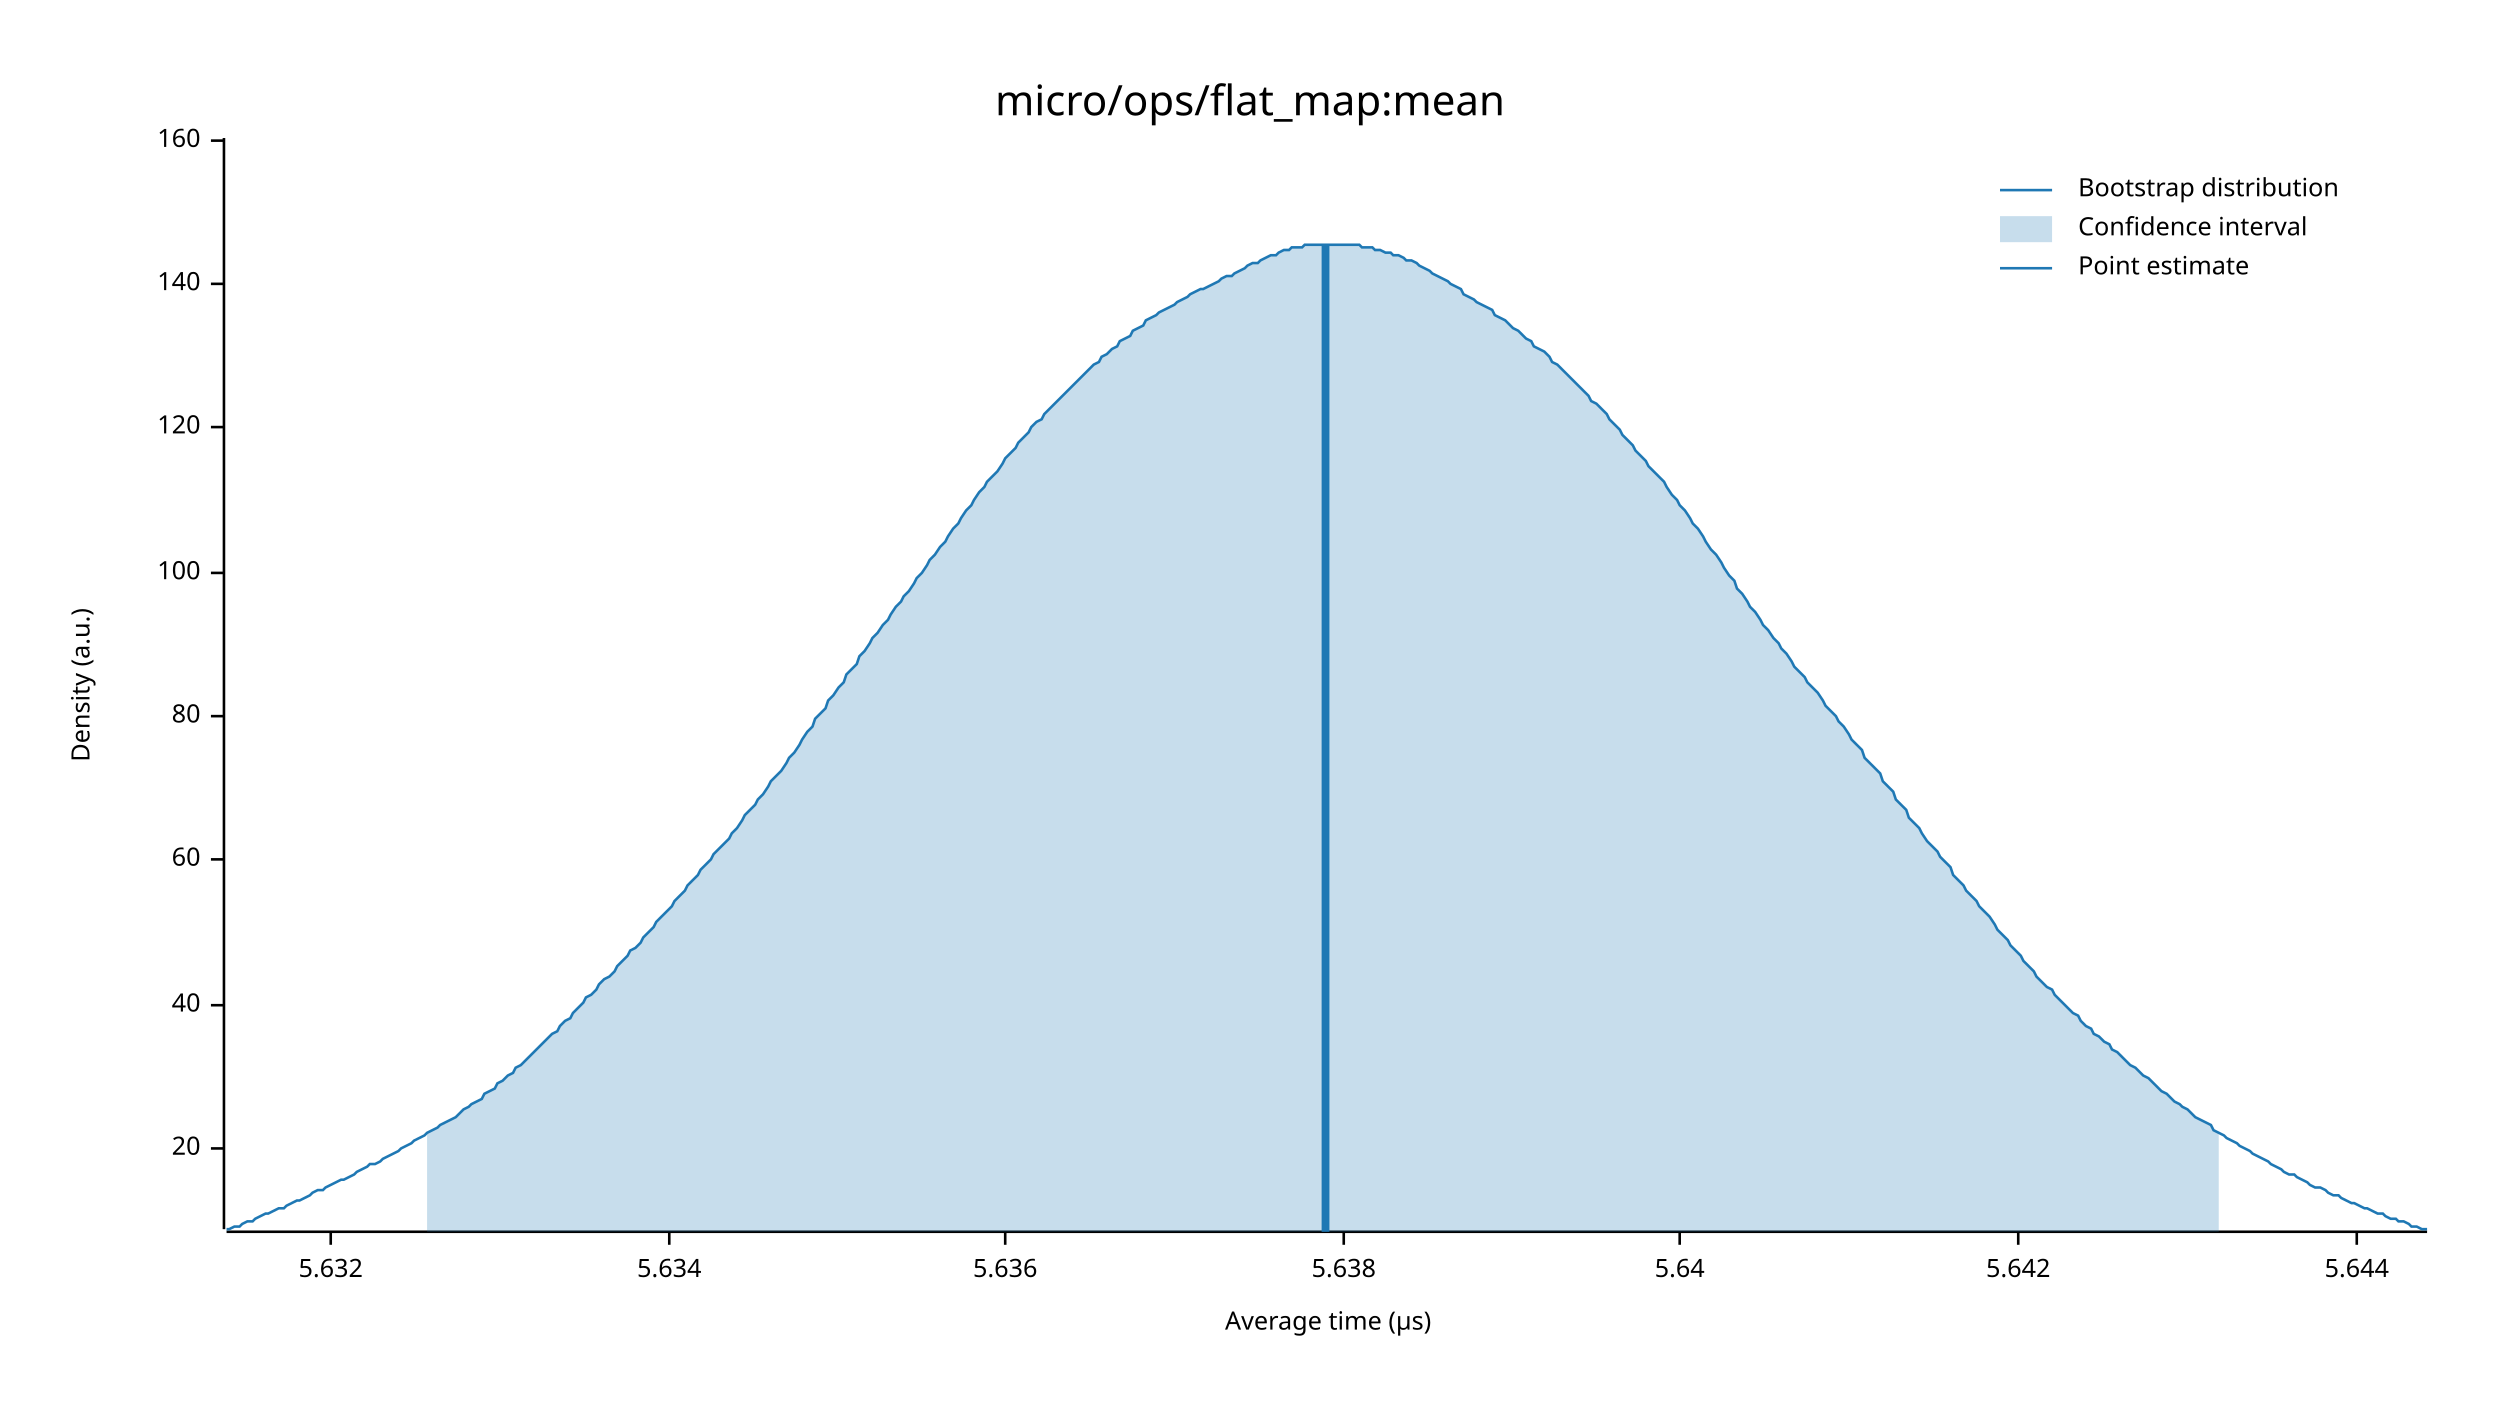
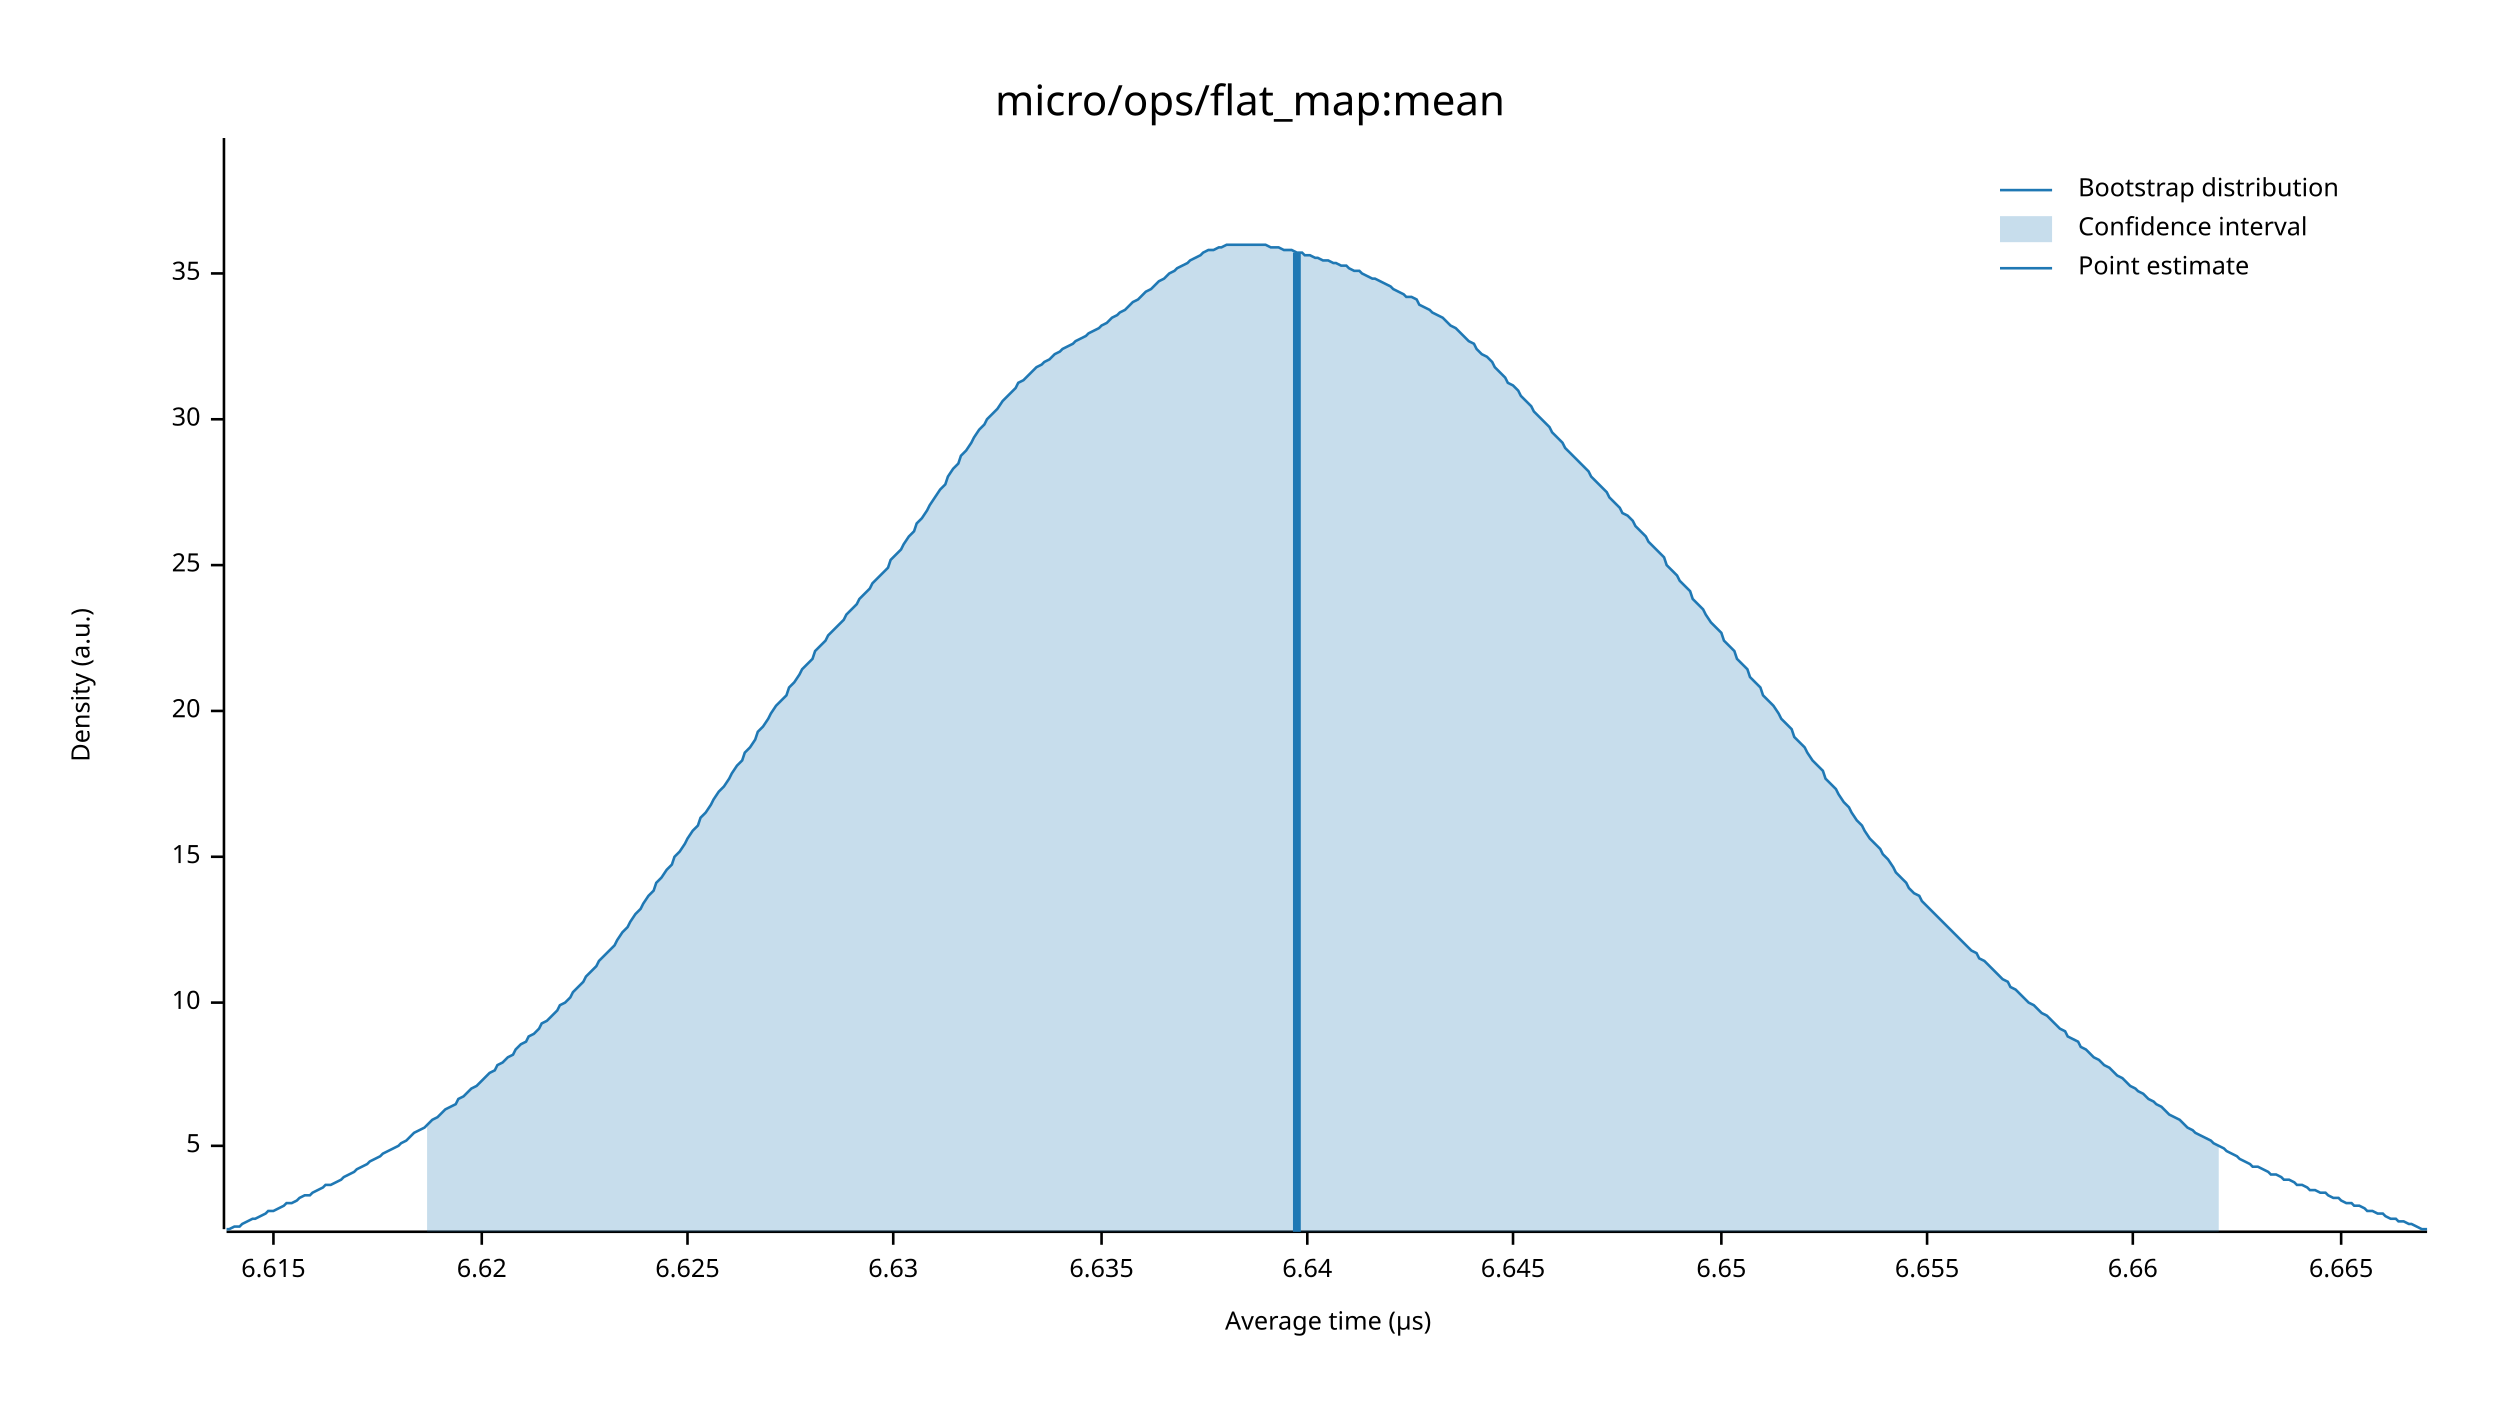
<svg xmlns="http://www.w3.org/2000/svg" width="960" height="540" viewBox="0 0 960 540">
  <text x="480" y="32" dy="0.76em" text-anchor="middle" font-family="sans-serif" font-size="16.129" opacity="1" fill="#000000">
micro/ops/flat_map:mean
</text>
  <text x="27" y="263" dy="0.76em" text-anchor="middle" font-family="sans-serif" font-size="9.677" opacity="1" fill="#000000" transform="rotate(270, 27, 263)">
Density (a.u.)
</text>
  <text x="510" y="513" dy="-0.5ex" text-anchor="middle" font-family="sans-serif" font-size="9.677" opacity="1" fill="#000000">
Average time (µs)
</text>
  <polyline fill="none" opacity="1" stroke="#000000" stroke-width="1" points="86,53 86,472 " />
-   <text x="77" y="441" dy="0.5ex" text-anchor="end" font-family="sans-serif" font-size="9.677" opacity="1" fill="#000000">
+   <text x="77" y="440" dy="0.5ex" text-anchor="end" font-family="sans-serif" font-size="9.677" opacity="1" fill="#000000">
+ 5
+ </text>
+   <polyline fill="none" opacity="1" stroke="#000000" stroke-width="1" points="81,440 86,440 " />
+   <text x="77" y="385" dy="0.5ex" text-anchor="end" font-family="sans-serif" font-size="9.677" opacity="1" fill="#000000">
+ 10
+ </text>
+   <polyline fill="none" opacity="1" stroke="#000000" stroke-width="1" points="81,385 86,385 " />
+   <text x="77" y="329" dy="0.5ex" text-anchor="end" font-family="sans-serif" font-size="9.677" opacity="1" fill="#000000">
+ 15
+ </text>
+   <polyline fill="none" opacity="1" stroke="#000000" stroke-width="1" points="81,329 86,329 " />
+   <text x="77" y="273" dy="0.5ex" text-anchor="end" font-family="sans-serif" font-size="9.677" opacity="1" fill="#000000">
20
</text>
-   <polyline fill="none" opacity="1" stroke="#000000" stroke-width="1" points="81,441 86,441 " />
-   <text x="77" y="386" dy="0.5ex" text-anchor="end" font-family="sans-serif" font-size="9.677" opacity="1" fill="#000000">
- 40
+   <polyline fill="none" opacity="1" stroke="#000000" stroke-width="1" points="81,273 86,273 " />
+   <text x="77" y="217" dy="0.5ex" text-anchor="end" font-family="sans-serif" font-size="9.677" opacity="1" fill="#000000">
+ 25
</text>
-   <polyline fill="none" opacity="1" stroke="#000000" stroke-width="1" points="81,386 86,386 " />
-   <text x="77" y="330" dy="0.5ex" text-anchor="end" font-family="sans-serif" font-size="9.677" opacity="1" fill="#000000">
- 60
+   <polyline fill="none" opacity="1" stroke="#000000" stroke-width="1" points="81,217 86,217 " />
+   <text x="77" y="161" dy="0.5ex" text-anchor="end" font-family="sans-serif" font-size="9.677" opacity="1" fill="#000000">
+ 30
</text>
-   <polyline fill="none" opacity="1" stroke="#000000" stroke-width="1" points="81,330 86,330 " />
-   <text x="77" y="275" dy="0.5ex" text-anchor="end" font-family="sans-serif" font-size="9.677" opacity="1" fill="#000000">
- 80
+   <polyline fill="none" opacity="1" stroke="#000000" stroke-width="1" points="81,161 86,161 " />
+   <text x="77" y="105" dy="0.5ex" text-anchor="end" font-family="sans-serif" font-size="9.677" opacity="1" fill="#000000">
+ 35
</text>
-   <polyline fill="none" opacity="1" stroke="#000000" stroke-width="1" points="81,275 86,275 " />
-   <text x="77" y="220" dy="0.5ex" text-anchor="end" font-family="sans-serif" font-size="9.677" opacity="1" fill="#000000">
- 100
+   <polyline fill="none" opacity="1" stroke="#000000" stroke-width="1" points="81,105 86,105 " />
+   <polyline fill="none" opacity="1" stroke="#000000" stroke-width="1" points="87,473 932,473 " />
+   <text x="105" y="483" dy="0.76em" text-anchor="middle" font-family="sans-serif" font-size="9.677" opacity="1" fill="#000000">
+ 6.615
</text>
-   <polyline fill="none" opacity="1" stroke="#000000" stroke-width="1" points="81,220 86,220 " />
-   <text x="77" y="164" dy="0.5ex" text-anchor="end" font-family="sans-serif" font-size="9.677" opacity="1" fill="#000000">
- 120
+   <polyline fill="none" opacity="1" stroke="#000000" stroke-width="1" points="105,473 105,478 " />
+   <text x="185" y="483" dy="0.76em" text-anchor="middle" font-family="sans-serif" font-size="9.677" opacity="1" fill="#000000">
+ 6.62
</text>
-   <polyline fill="none" opacity="1" stroke="#000000" stroke-width="1" points="81,164 86,164 " />
-   <text x="77" y="109" dy="0.5ex" text-anchor="end" font-family="sans-serif" font-size="9.677" opacity="1" fill="#000000">
- 140
+   <polyline fill="none" opacity="1" stroke="#000000" stroke-width="1" points="185,473 185,478 " />
+   <text x="264" y="483" dy="0.76em" text-anchor="middle" font-family="sans-serif" font-size="9.677" opacity="1" fill="#000000">
+ 6.625
</text>
-   <polyline fill="none" opacity="1" stroke="#000000" stroke-width="1" points="81,109 86,109 " />
-   <text x="77" y="54" dy="0.5ex" text-anchor="end" font-family="sans-serif" font-size="9.677" opacity="1" fill="#000000">
- 160
+   <polyline fill="none" opacity="1" stroke="#000000" stroke-width="1" points="264,473 264,478 " />
+   <text x="343" y="483" dy="0.76em" text-anchor="middle" font-family="sans-serif" font-size="9.677" opacity="1" fill="#000000">
+ 6.63
</text>
-   <polyline fill="none" opacity="1" stroke="#000000" stroke-width="1" points="81,54 86,54 " />
-   <polyline fill="none" opacity="1" stroke="#000000" stroke-width="1" points="87,473 932,473 " />
-   <text x="127" y="483" dy="0.76em" text-anchor="middle" font-family="sans-serif" font-size="9.677" opacity="1" fill="#000000">
- 5.632
+   <polyline fill="none" opacity="1" stroke="#000000" stroke-width="1" points="343,473 343,478 " />
+   <text x="423" y="483" dy="0.76em" text-anchor="middle" font-family="sans-serif" font-size="9.677" opacity="1" fill="#000000">
+ 6.635
</text>
-   <polyline fill="none" opacity="1" stroke="#000000" stroke-width="1" points="127,473 127,478 " />
-   <text x="257" y="483" dy="0.76em" text-anchor="middle" font-family="sans-serif" font-size="9.677" opacity="1" fill="#000000">
- 5.634
+   <polyline fill="none" opacity="1" stroke="#000000" stroke-width="1" points="423,473 423,478 " />
+   <text x="502" y="483" dy="0.76em" text-anchor="middle" font-family="sans-serif" font-size="9.677" opacity="1" fill="#000000">
+ 6.64
</text>
-   <polyline fill="none" opacity="1" stroke="#000000" stroke-width="1" points="257,473 257,478 " />
-   <text x="386" y="483" dy="0.76em" text-anchor="middle" font-family="sans-serif" font-size="9.677" opacity="1" fill="#000000">
- 5.636
+   <polyline fill="none" opacity="1" stroke="#000000" stroke-width="1" points="502,473 502,478 " />
+   <text x="581" y="483" dy="0.76em" text-anchor="middle" font-family="sans-serif" font-size="9.677" opacity="1" fill="#000000">
+ 6.645
</text>
-   <polyline fill="none" opacity="1" stroke="#000000" stroke-width="1" points="386,473 386,478 " />
-   <text x="516" y="483" dy="0.76em" text-anchor="middle" font-family="sans-serif" font-size="9.677" opacity="1" fill="#000000">
- 5.638
+   <polyline fill="none" opacity="1" stroke="#000000" stroke-width="1" points="581,473 581,478 " />
+   <text x="661" y="483" dy="0.76em" text-anchor="middle" font-family="sans-serif" font-size="9.677" opacity="1" fill="#000000">
+ 6.65
</text>
-   <polyline fill="none" opacity="1" stroke="#000000" stroke-width="1" points="516,473 516,478 " />
-   <text x="645" y="483" dy="0.76em" text-anchor="middle" font-family="sans-serif" font-size="9.677" opacity="1" fill="#000000">
- 5.64
+   <polyline fill="none" opacity="1" stroke="#000000" stroke-width="1" points="661,473 661,478 " />
+   <text x="740" y="483" dy="0.76em" text-anchor="middle" font-family="sans-serif" font-size="9.677" opacity="1" fill="#000000">
+ 6.655
</text>
-   <polyline fill="none" opacity="1" stroke="#000000" stroke-width="1" points="645,473 645,478 " />
-   <text x="775" y="483" dy="0.76em" text-anchor="middle" font-family="sans-serif" font-size="9.677" opacity="1" fill="#000000">
- 5.642
+   <polyline fill="none" opacity="1" stroke="#000000" stroke-width="1" points="740,473 740,478 " />
+   <text x="819" y="483" dy="0.76em" text-anchor="middle" font-family="sans-serif" font-size="9.677" opacity="1" fill="#000000">
+ 6.66
</text>
-   <polyline fill="none" opacity="1" stroke="#000000" stroke-width="1" points="775,473 775,478 " />
-   <text x="905" y="483" dy="0.76em" text-anchor="middle" font-family="sans-serif" font-size="9.677" opacity="1" fill="#000000">
- 5.644
+   <polyline fill="none" opacity="1" stroke="#000000" stroke-width="1" points="819,473 819,478 " />
+   <text x="899" y="483" dy="0.76em" text-anchor="middle" font-family="sans-serif" font-size="9.677" opacity="1" fill="#000000">
+ 6.665
</text>
-   <polyline fill="none" opacity="1" stroke="#000000" stroke-width="1" points="905,473 905,478 " />
-   <polyline fill="none" opacity="1" stroke="#1F78B4" stroke-width="1" points="87,472 88,472 90,471 92,471 93,470 95,469 97,469 98,468 100,467 102,466 103,466 105,465 107,464 109,464 110,463 112,462 114,461 115,461 117,460 119,459 120,458 122,457 124,457 125,456 127,455 129,454 131,453 132,453 134,452 136,451 137,450 139,449 141,448 142,447 144,447 146,446 147,445 149,444 151,443 153,442 154,441 156,440 158,439 159,438 161,437 163,436 164,435 166,434 168,433 169,432 171,431 173,430 175,429 176,428 178,426 180,425 181,424 183,423 185,422 186,420 188,419 190,418 191,416 193,415 195,413 197,412 198,410 200,409 202,407 203,406 205,404 207,402 208,401 210,399 212,397 214,396 215,394 217,392 219,391 220,389 222,387 224,385 225,383 227,382 229,380 230,378 232,376 234,375 236,373 237,371 239,369 241,367 242,365 244,364 246,362 247,360 249,358 251,356 252,354 254,352 256,350 258,348 259,346 261,344 263,342 264,340 266,338 268,336 269,334 271,332 273,330 274,328 276,326 278,324 280,322 281,320 283,318 285,315 286,313 288,311 290,309 291,307 293,305 295,302 296,300 298,298 300,296 302,293 303,291 305,289 307,286 308,284 310,281 312,279 313,276 315,274 317,272 318,269 320,267 322,264 324,262 325,259 327,257 329,255 330,252 332,250 334,247 335,245 337,243 339,240 341,238 342,236 344,233 346,231 347,229 349,227 351,224 352,222 354,220 356,217 357,215 359,213 361,210 363,208 364,206 366,203 368,201 369,199 371,196 373,194 374,192 376,189 378,187 379,185 381,183 383,181 385,178 386,176 388,174 390,172 391,170 393,168 395,166 396,164 398,162 400,161 401,159 403,157 405,155 407,153 408,152 410,150 412,148 413,147 415,145 417,143 418,142 420,140 422,139 423,137 425,136 427,134 429,133 430,131 432,130 434,129 435,127 437,126 439,125 440,123 442,122 444,121 445,120 447,119 449,118 451,117 452,116 454,115 456,114 457,113 459,112 461,111 462,111 464,110 466,109 468,108 469,107 471,106 473,106 474,105 476,104 478,103 479,102 481,101 483,101 484,100 486,99 488,98 490,98 491,97 493,96 495,96 496,95 498,95 500,95 501,94 503,94 505,94 506,94 508,94 510,94 512,94 513,94 515,94 517,94 518,94 520,94 522,94 523,95 525,95 527,95 528,96 530,96 532,97 534,97 535,98 537,98 539,99 540,100 542,100 544,101 545,102 547,103 549,104 550,105 552,106 554,107 556,108 557,109 559,110 561,111 562,113 564,114 566,115 567,116 569,117 571,118 573,119 574,121 576,122 578,123 579,124 581,126 583,127 584,128 586,130 588,131 589,133 591,134 593,135 595,137 596,139 598,140 600,142 601,143 603,145 605,147 606,148 608,150 610,152 611,154 613,155 615,157 617,159 618,161 620,163 622,165 623,167 625,169 627,171 628,173 630,175 632,177 633,179 635,181 637,183 639,185 640,187 642,190 644,192 645,194 647,196 649,199 650,201 652,203 654,206 655,208 657,211 659,213 661,216 662,218 664,221 666,223 667,226 669,228 671,231 672,233 674,235 676,238 677,240 679,242 681,245 683,247 684,249 686,251 688,254 689,256 691,258 693,260 694,262 696,264 698,266 700,269 701,271 703,273 705,275 706,277 708,279 710,282 711,284 713,286 715,288 716,291 718,293 720,295 722,297 723,300 725,302 727,304 728,307 730,309 732,311 733,314 735,316 737,318 738,320 740,323 742,325 744,327 745,329 747,331 749,333 750,336 752,338 754,340 755,342 757,344 759,346 760,348 762,350 764,352 766,355 767,357 769,359 771,361 772,363 774,365 776,367 777,369 779,371 781,373 782,375 784,377 786,379 788,380 789,382 791,384 793,386 794,387 796,389 798,390 799,392 801,394 803,395 804,397 806,398 808,400 810,401 811,403 813,404 815,406 816,407 818,409 820,410 821,411 823,413 825,414 827,416 828,417 830,419 832,420 833,421 835,423 837,424 838,425 840,426 842,428 843,429 845,430 847,431 849,432 850,434 852,435 854,436 855,437 857,438 859,439 860,440 862,441 864,442 865,443 867,444 869,445 871,446 872,447 874,448 876,449 877,450 879,451 881,451 882,452 884,453 886,454 887,455 889,456 891,456 893,457 894,458 896,459 898,459 899,460 901,461 903,462 904,462 906,463 908,464 909,464 911,465 913,466 915,466 916,467 918,468 920,468 921,469 923,469 925,470 926,471 928,471 930,472 932,472 " />
-   <polygon opacity="0.25" fill="#1F78B4" points="164,435 166,434 168,433 169,432 171,431 173,430 175,429 176,428 178,426 180,425 181,424 183,423 185,422 186,420 188,419 190,418 191,416 193,415 195,413 197,412 198,410 200,409 202,407 203,406 205,404 207,402 208,401 210,399 212,397 214,396 215,394 217,392 219,391 220,389 222,387 224,385 225,383 227,382 229,380 230,378 232,376 234,375 236,373 237,371 239,369 241,367 242,365 244,364 246,362 247,360 249,358 251,356 252,354 254,352 256,350 258,348 259,346 261,344 263,342 264,340 266,338 268,336 269,334 271,332 273,330 274,328 276,326 278,324 280,322 281,320 283,318 285,315 286,313 288,311 290,309 291,307 293,305 295,302 296,300 298,298 300,296 302,293 303,291 305,289 307,286 308,284 310,281 312,279 313,276 315,274 317,272 318,269 320,267 322,264 324,262 325,259 327,257 329,255 330,252 332,250 334,247 335,245 337,243 339,240 341,238 342,236 344,233 346,231 347,229 349,227 351,224 352,222 354,220 356,217 357,215 359,213 361,210 363,208 364,206 366,203 368,201 369,199 371,196 373,194 374,192 376,189 378,187 379,185 381,183 383,181 385,178 386,176 388,174 390,172 391,170 393,168 395,166 396,164 398,162 400,161 401,159 403,157 405,155 407,153 408,152 410,150 412,148 413,147 415,145 417,143 418,142 420,140 422,139 423,137 425,136 427,134 429,133 430,131 432,130 434,129 435,127 437,126 439,125 440,123 442,122 444,121 445,120 447,119 449,118 451,117 452,116 454,115 456,114 457,113 459,112 461,111 462,111 464,110 466,109 468,108 469,107 471,106 473,106 474,105 476,104 478,103 479,102 481,101 483,101 484,100 486,99 488,98 490,98 491,97 493,96 495,96 496,95 498,95 500,95 501,94 503,94 505,94 506,94 508,94 510,94 512,94 513,94 515,94 517,94 518,94 520,94 522,94 523,95 525,95 527,95 528,96 530,96 532,97 534,97 535,98 537,98 539,99 540,100 542,100 544,101 545,102 547,103 549,104 550,105 552,106 554,107 556,108 557,109 559,110 561,111 562,113 564,114 566,115 567,116 569,117 571,118 573,119 574,121 576,122 578,123 579,124 581,126 583,127 584,128 586,130 588,131 589,133 591,134 593,135 595,137 596,139 598,140 600,142 601,143 603,145 605,147 606,148 608,150 610,152 611,154 613,155 615,157 617,159 618,161 620,163 622,165 623,167 625,169 627,171 628,173 630,175 632,177 633,179 635,181 637,183 639,185 640,187 642,190 644,192 645,194 647,196 649,199 650,201 652,203 654,206 655,208 657,211 659,213 661,216 662,218 664,221 666,223 667,226 669,228 671,231 672,233 674,235 676,238 677,240 679,242 681,245 683,247 684,249 686,251 688,254 689,256 691,258 693,260 694,262 696,264 698,266 700,269 701,271 703,273 705,275 706,277 708,279 710,282 711,284 713,286 715,288 716,291 718,293 720,295 722,297 723,300 725,302 727,304 728,307 730,309 732,311 733,314 735,316 737,318 738,320 740,323 742,325 744,327 745,329 747,331 749,333 750,336 752,338 754,340 755,342 757,344 759,346 760,348 762,350 764,352 766,355 767,357 769,359 771,361 772,363 774,365 776,367 777,369 779,371 781,373 782,375 784,377 786,379 788,380 789,382 791,384 793,386 794,387 796,389 798,390 799,392 801,394 803,395 804,397 806,398 808,400 810,401 811,403 813,404 815,406 816,407 818,409 820,410 821,411 823,413 825,414 827,416 828,417 830,419 832,420 833,421 835,423 837,424 838,425 840,426 842,428 843,429 845,430 847,431 849,432 850,434 852,435 852,473 164,473 " />
-   <polyline fill="none" opacity="1" stroke="#1F78B4" stroke-width="3" points="509,473 509,94 " />
+   <polyline fill="none" opacity="1" stroke="#000000" stroke-width="1" points="899,473 899,478 " />
+   <polyline fill="none" opacity="1" stroke="#1F78B4" stroke-width="1" points="87,472 88,472 90,471 92,471 93,470 95,469 97,468 98,468 100,467 102,466 103,465 105,465 107,464 109,463 110,462 112,462 114,461 115,460 117,459 119,459 120,458 122,457 124,456 125,455 127,455 129,454 131,453 132,452 134,451 136,450 137,449 139,448 141,447 142,446 144,445 146,444 147,443 149,442 151,441 153,440 154,439 156,438 158,436 159,435 161,434 163,433 164,432 166,430 168,429 169,428 171,426 173,425 175,424 176,422 178,421 180,419 181,418 183,417 185,415 186,414 188,412 190,411 191,409 193,408 195,406 197,405 198,403 200,401 202,400 203,398 205,397 207,395 208,393 210,392 212,390 214,388 215,386 217,385 219,383 220,381 222,379 224,377 225,375 227,373 229,371 230,369 232,367 234,365 236,363 237,361 239,358 241,356 242,354 244,351 246,349 247,347 249,344 251,342 252,339 254,337 256,334 258,332 259,329 261,327 263,324 264,322 266,319 268,317 269,314 271,312 273,309 274,307 276,304 278,302 280,299 281,297 283,294 285,292 286,289 288,287 290,284 291,281 293,279 295,276 296,274 298,271 300,269 302,267 303,264 305,262 307,259 308,257 310,255 312,253 313,250 315,248 317,246 318,244 320,242 322,240 324,238 325,236 327,234 329,232 330,230 332,228 334,226 335,224 337,222 339,220 341,218 342,215 344,213 346,211 347,209 349,206 351,204 352,201 354,199 356,196 357,194 359,191 361,188 363,186 364,183 366,180 368,178 369,175 371,173 373,170 374,168 376,165 378,163 379,161 381,159 383,157 385,154 386,153 388,151 390,149 391,147 393,146 395,144 396,143 398,141 400,140 401,139 403,138 405,136 407,135 408,134 410,133 412,132 413,131 415,130 417,129 418,128 420,127 422,126 423,125 425,124 427,122 429,121 430,120 432,119 434,117 435,116 437,115 439,113 440,112 442,111 444,109 445,108 447,107 449,105 451,104 452,103 454,102 456,101 457,100 459,99 461,98 462,97 464,96 466,96 468,95 469,95 471,94 473,94 474,94 476,94 478,94 479,94 481,94 483,94 484,94 486,94 488,95 490,95 491,95 493,96 495,96 496,96 498,97 500,97 501,98 503,98 505,99 506,99 508,100 510,100 512,101 513,101 515,102 517,102 518,103 520,104 522,104 523,105 525,106 527,107 528,107 530,108 532,109 534,110 535,111 537,112 539,113 540,114 542,114 544,115 545,117 547,118 549,119 550,120 552,121 554,122 556,124 557,125 559,126 561,128 562,129 564,131 566,132 567,134 569,136 571,137 573,139 574,141 576,143 578,145 579,147 581,148 583,150 584,152 586,154 588,156 589,158 591,160 593,162 595,164 596,166 598,168 600,170 601,172 603,174 605,176 606,177 608,179 610,181 611,183 613,185 615,187 617,189 618,191 620,193 622,195 623,197 625,198 627,200 628,202 630,204 632,206 633,208 635,210 637,212 639,214 640,217 642,219 644,221 645,223 647,225 649,227 650,230 652,232 654,234 655,236 657,239 659,241 661,243 662,246 664,248 666,250 667,253 669,255 671,257 672,260 674,262 676,264 677,267 679,269 681,271 683,274 684,276 686,278 688,280 689,283 691,285 693,287 694,289 696,292 698,294 700,296 701,299 703,301 705,303 706,305 708,308 710,310 711,312 713,315 715,317 716,319 718,322 720,324 722,326 723,328 725,330 727,333 728,335 730,337 732,339 733,341 735,343 737,344 738,346 740,348 742,350 744,352 745,353 747,355 749,357 750,358 752,360 754,362 755,363 757,365 759,366 760,368 762,369 764,371 766,373 767,374 769,376 771,377 772,379 774,380 776,382 777,383 779,385 781,386 782,387 784,389 786,390 788,392 789,393 791,395 793,396 794,398 796,399 798,400 799,402 801,403 803,405 804,406 806,407 808,409 810,410 811,411 813,413 815,414 816,415 818,417 820,418 821,419 823,420 825,422 827,423 828,424 830,425 832,427 833,428 835,429 837,430 838,431 840,433 842,434 843,435 845,436 847,437 849,438 850,439 852,440 854,441 855,442 857,443 859,444 860,445 862,446 864,447 865,448 867,448 869,449 871,450 872,451 874,451 876,452 877,453 879,453 881,454 882,455 884,455 886,456 887,457 889,457 891,458 893,458 894,459 896,460 898,460 899,461 901,462 903,462 904,463 906,463 908,464 909,465 911,465 913,466 915,466 916,467 918,468 920,468 921,469 923,469 925,470 926,470 928,471 930,472 932,472 " />
+   <polygon opacity="0.25" fill="#1F78B4" points="164,432 166,430 168,429 169,428 171,426 173,425 175,424 176,422 178,421 180,419 181,418 183,417 185,415 186,414 188,412 190,411 191,409 193,408 195,406 197,405 198,403 200,401 202,400 203,398 205,397 207,395 208,393 210,392 212,390 214,388 215,386 217,385 219,383 220,381 222,379 224,377 225,375 227,373 229,371 230,369 232,367 234,365 236,363 237,361 239,358 241,356 242,354 244,351 246,349 247,347 249,344 251,342 252,339 254,337 256,334 258,332 259,329 261,327 263,324 264,322 266,319 268,317 269,314 271,312 273,309 274,307 276,304 278,302 280,299 281,297 283,294 285,292 286,289 288,287 290,284 291,281 293,279 295,276 296,274 298,271 300,269 302,267 303,264 305,262 307,259 308,257 310,255 312,253 313,250 315,248 317,246 318,244 320,242 322,240 324,238 325,236 327,234 329,232 330,230 332,228 334,226 335,224 337,222 339,220 341,218 342,215 344,213 346,211 347,209 349,206 351,204 352,201 354,199 356,196 357,194 359,191 361,188 363,186 364,183 366,180 368,178 369,175 371,173 373,170 374,168 376,165 378,163 379,161 381,159 383,157 385,154 386,153 388,151 390,149 391,147 393,146 395,144 396,143 398,141 400,140 401,139 403,138 405,136 407,135 408,134 410,133 412,132 413,131 415,130 417,129 418,128 420,127 422,126 423,125 425,124 427,122 429,121 430,120 432,119 434,117 435,116 437,115 439,113 440,112 442,111 444,109 445,108 447,107 449,105 451,104 452,103 454,102 456,101 457,100 459,99 461,98 462,97 464,96 466,96 468,95 469,95 471,94 473,94 474,94 476,94 478,94 479,94 481,94 483,94 484,94 486,94 488,95 490,95 491,95 493,96 495,96 496,96 498,97 500,97 501,98 503,98 505,99 506,99 508,100 510,100 512,101 513,101 515,102 517,102 518,103 520,104 522,104 523,105 525,106 527,107 528,107 530,108 532,109 534,110 535,111 537,112 539,113 540,114 542,114 544,115 545,117 547,118 549,119 550,120 552,121 554,122 556,124 557,125 559,126 561,128 562,129 564,131 566,132 567,134 569,136 571,137 573,139 574,141 576,143 578,145 579,147 581,148 583,150 584,152 586,154 588,156 589,158 591,160 593,162 595,164 596,166 598,168 600,170 601,172 603,174 605,176 606,177 608,179 610,181 611,183 613,185 615,187 617,189 618,191 620,193 622,195 623,197 625,198 627,200 628,202 630,204 632,206 633,208 635,210 637,212 639,214 640,217 642,219 644,221 645,223 647,225 649,227 650,230 652,232 654,234 655,236 657,239 659,241 661,243 662,246 664,248 666,250 667,253 669,255 671,257 672,260 674,262 676,264 677,267 679,269 681,271 683,274 684,276 686,278 688,280 689,283 691,285 693,287 694,289 696,292 698,294 700,296 701,299 703,301 705,303 706,305 708,308 710,310 711,312 713,315 715,317 716,319 718,322 720,324 722,326 723,328 725,330 727,333 728,335 730,337 732,339 733,341 735,343 737,344 738,346 740,348 742,350 744,352 745,353 747,355 749,357 750,358 752,360 754,362 755,363 757,365 759,366 760,368 762,369 764,371 766,373 767,374 769,376 771,377 772,379 774,380 776,382 777,383 779,385 781,386 782,387 784,389 786,390 788,392 789,393 791,395 793,396 794,398 796,399 798,400 799,402 801,403 803,405 804,406 806,407 808,409 810,410 811,411 813,413 815,414 816,415 818,417 820,418 821,419 823,420 825,422 827,423 828,424 830,425 832,427 833,428 835,429 837,430 838,431 840,433 842,434 843,435 845,436 847,437 849,438 850,439 852,440 852,473 164,473 " />
+   <polyline fill="none" opacity="1" stroke="#1F78B4" stroke-width="3" points="498,473 498,97 " />
  <text x="798" y="68" dy="0.76em" text-anchor="start" font-family="sans-serif" font-size="9.677" opacity="1" fill="#000000">
Bootstrap distribution
</text>
  <text x="798" y="83" dy="0.76em" text-anchor="start" font-family="sans-serif" font-size="9.677" opacity="1" fill="#000000">
Confidence interval
</text>
  <text x="798" y="98" dy="0.76em" text-anchor="start" font-family="sans-serif" font-size="9.677" opacity="1" fill="#000000">
Point estimate
</text>
  <polyline fill="none" opacity="1" stroke="#1F78B4" stroke-width="1" points="768,73 788,73 " />
  <rect x="768" y="83" width="20" height="10" opacity="0.25" fill="#1F78B4" stroke="none" />
  <polyline fill="none" opacity="1" stroke="#1F78B4" stroke-width="1" points="768,103 788,103 " />
</svg>
